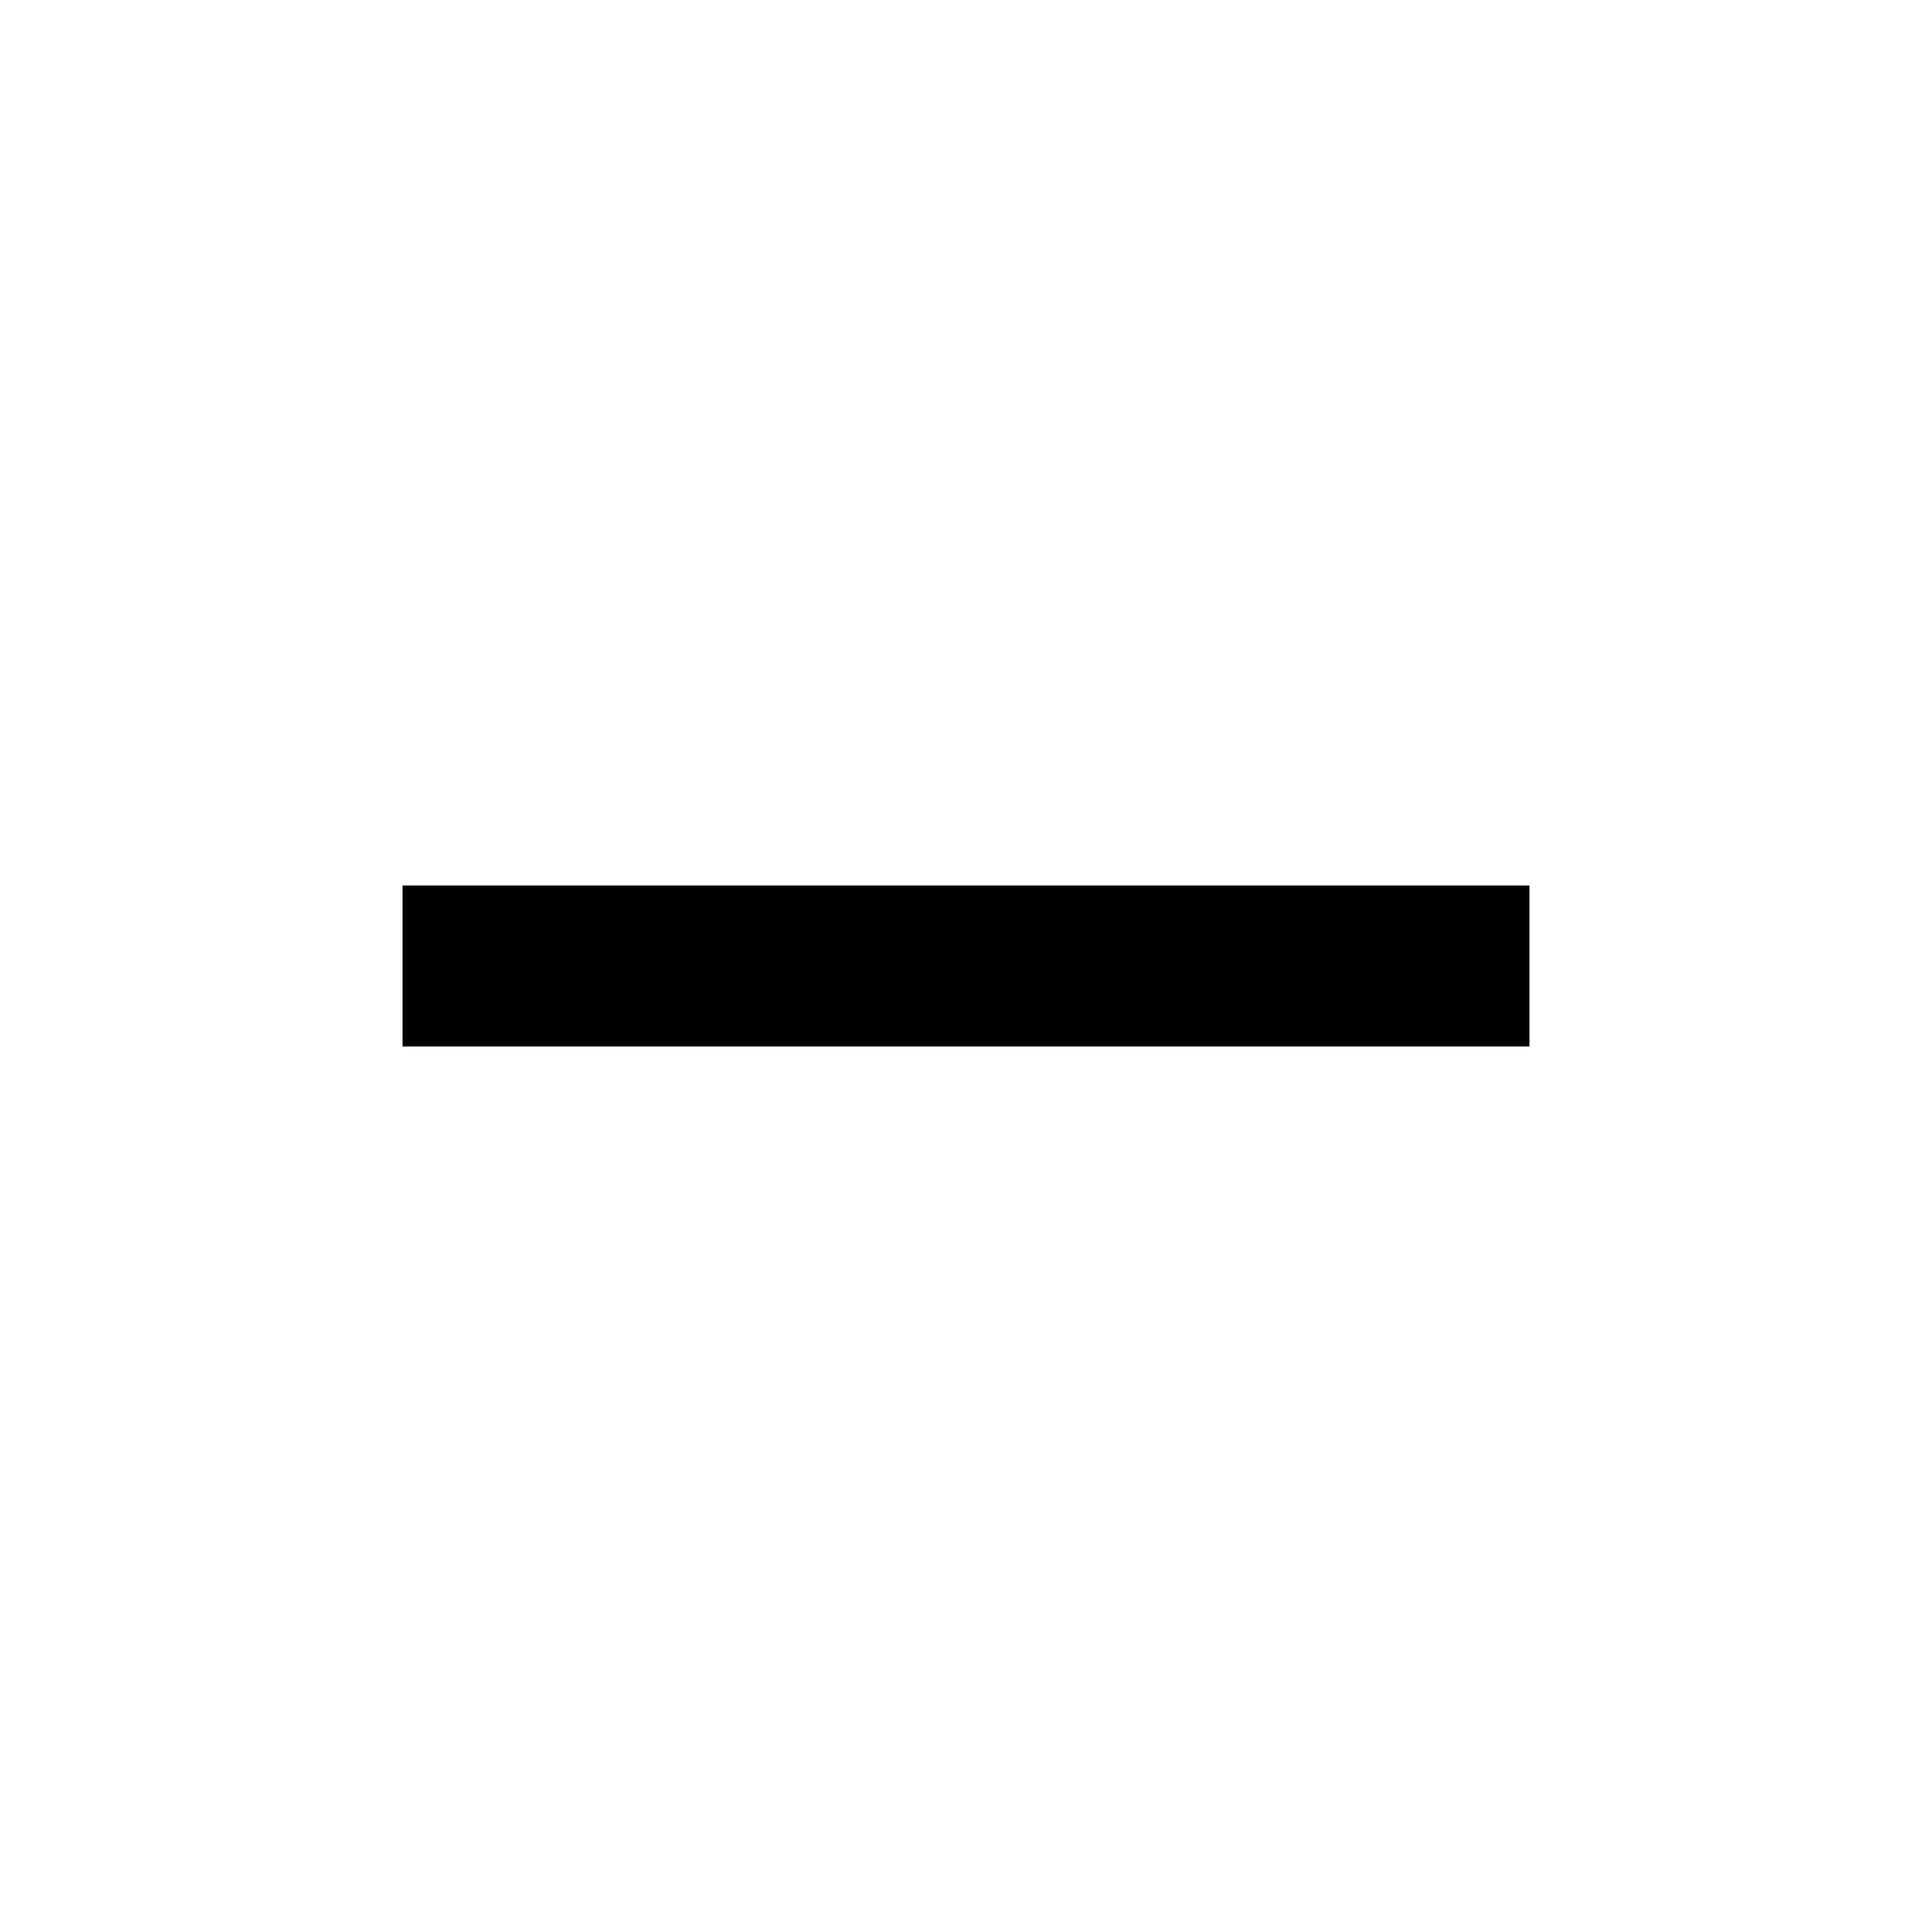
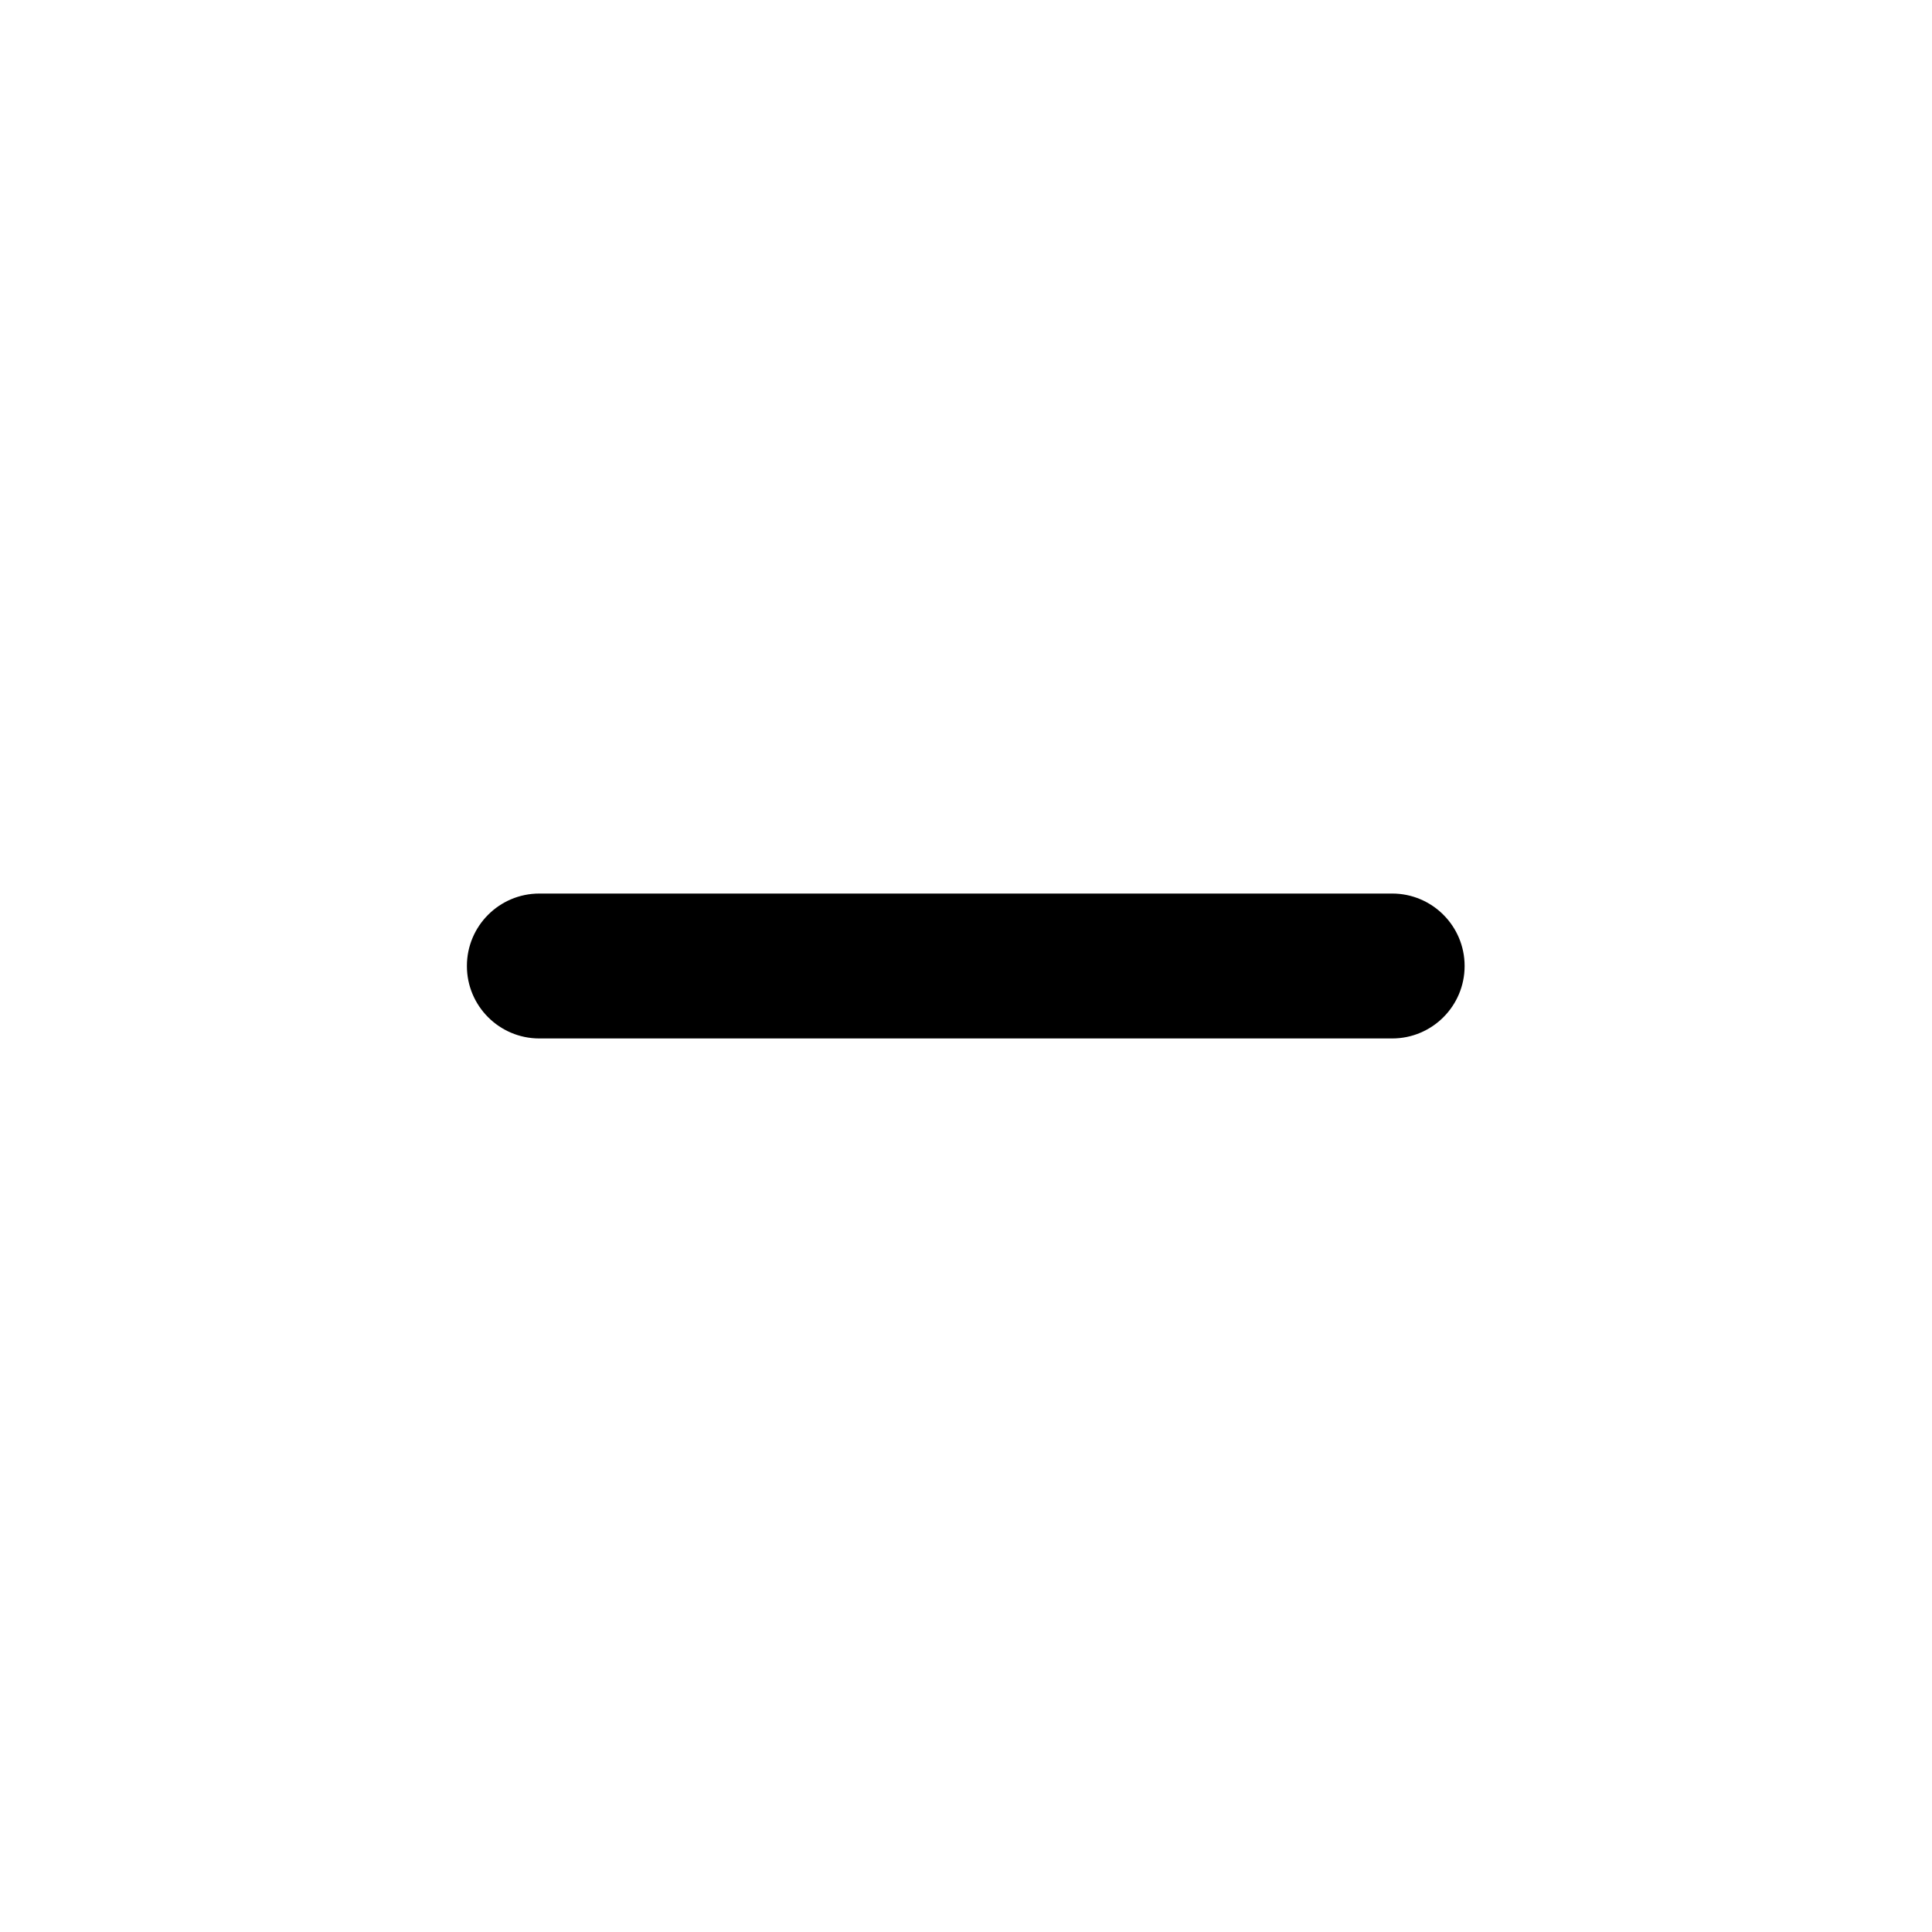
- <svg xmlns="http://www.w3.org/2000/svg" width="24" height="24" viewBox="0 0 24 24" version="1.1">
-   <polygon id="path-1" points="19 13 5 13 5 11 19 11" />
+ <svg xmlns="http://www.w3.org/2000/svg" width="24" height="24" viewBox="0 0 24 24">
+   <path d="M6.7 12.9h10.594a.9.9 0 0 0 0-1.8H6.7a.9.9 0 1 0 0 1.8z" />
</svg>
